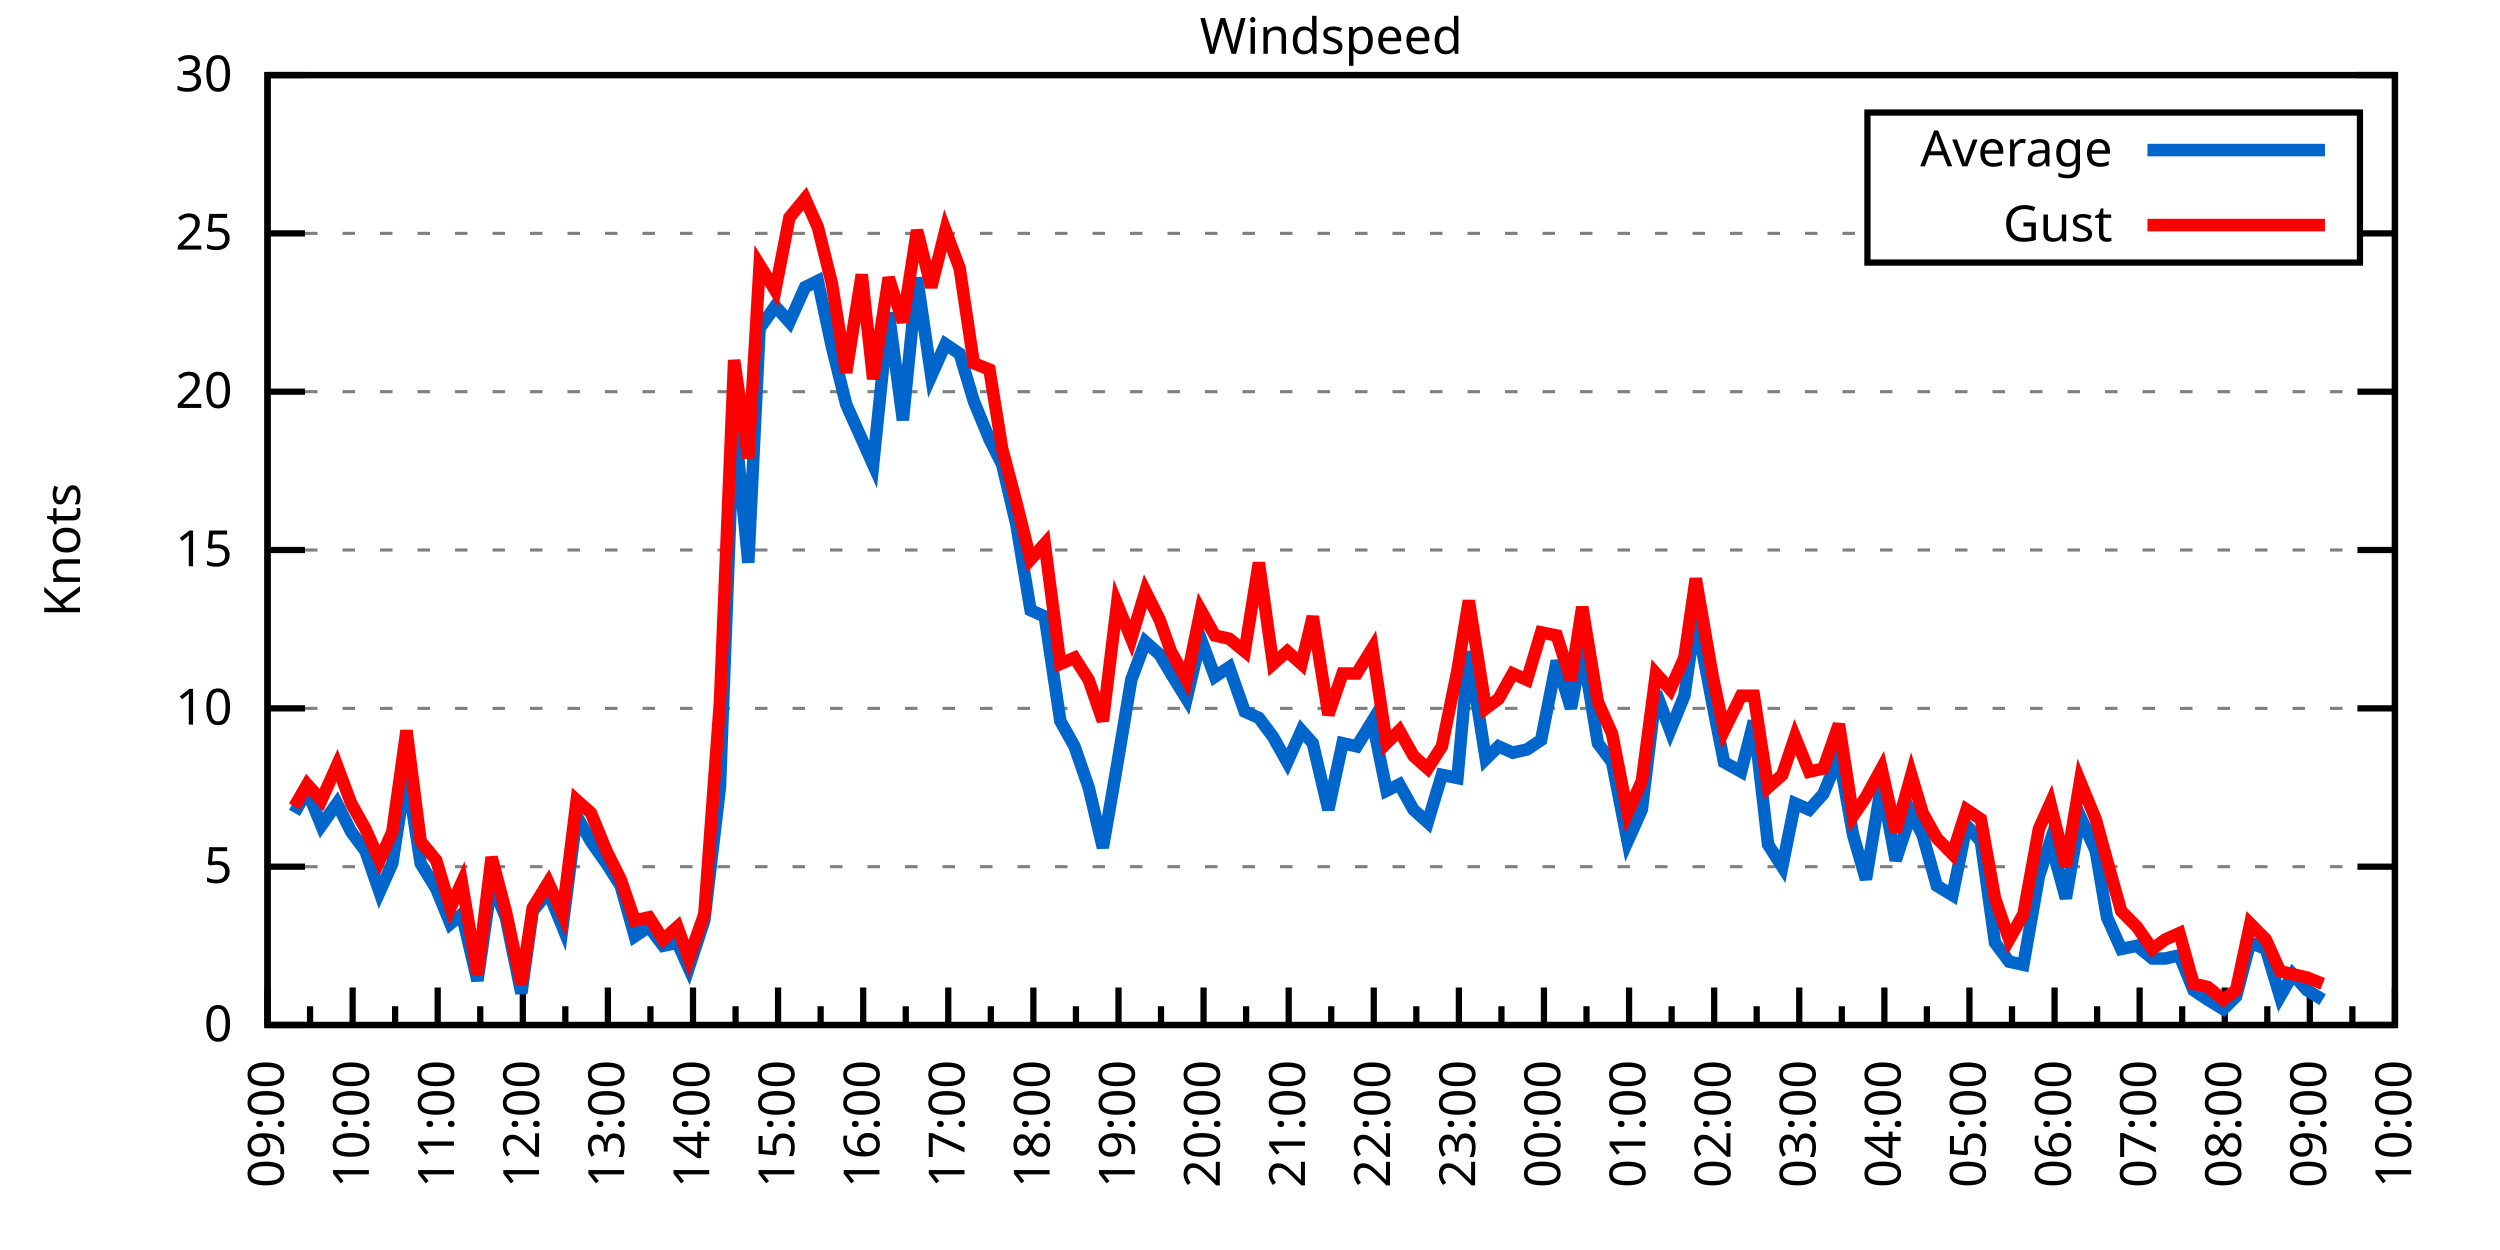
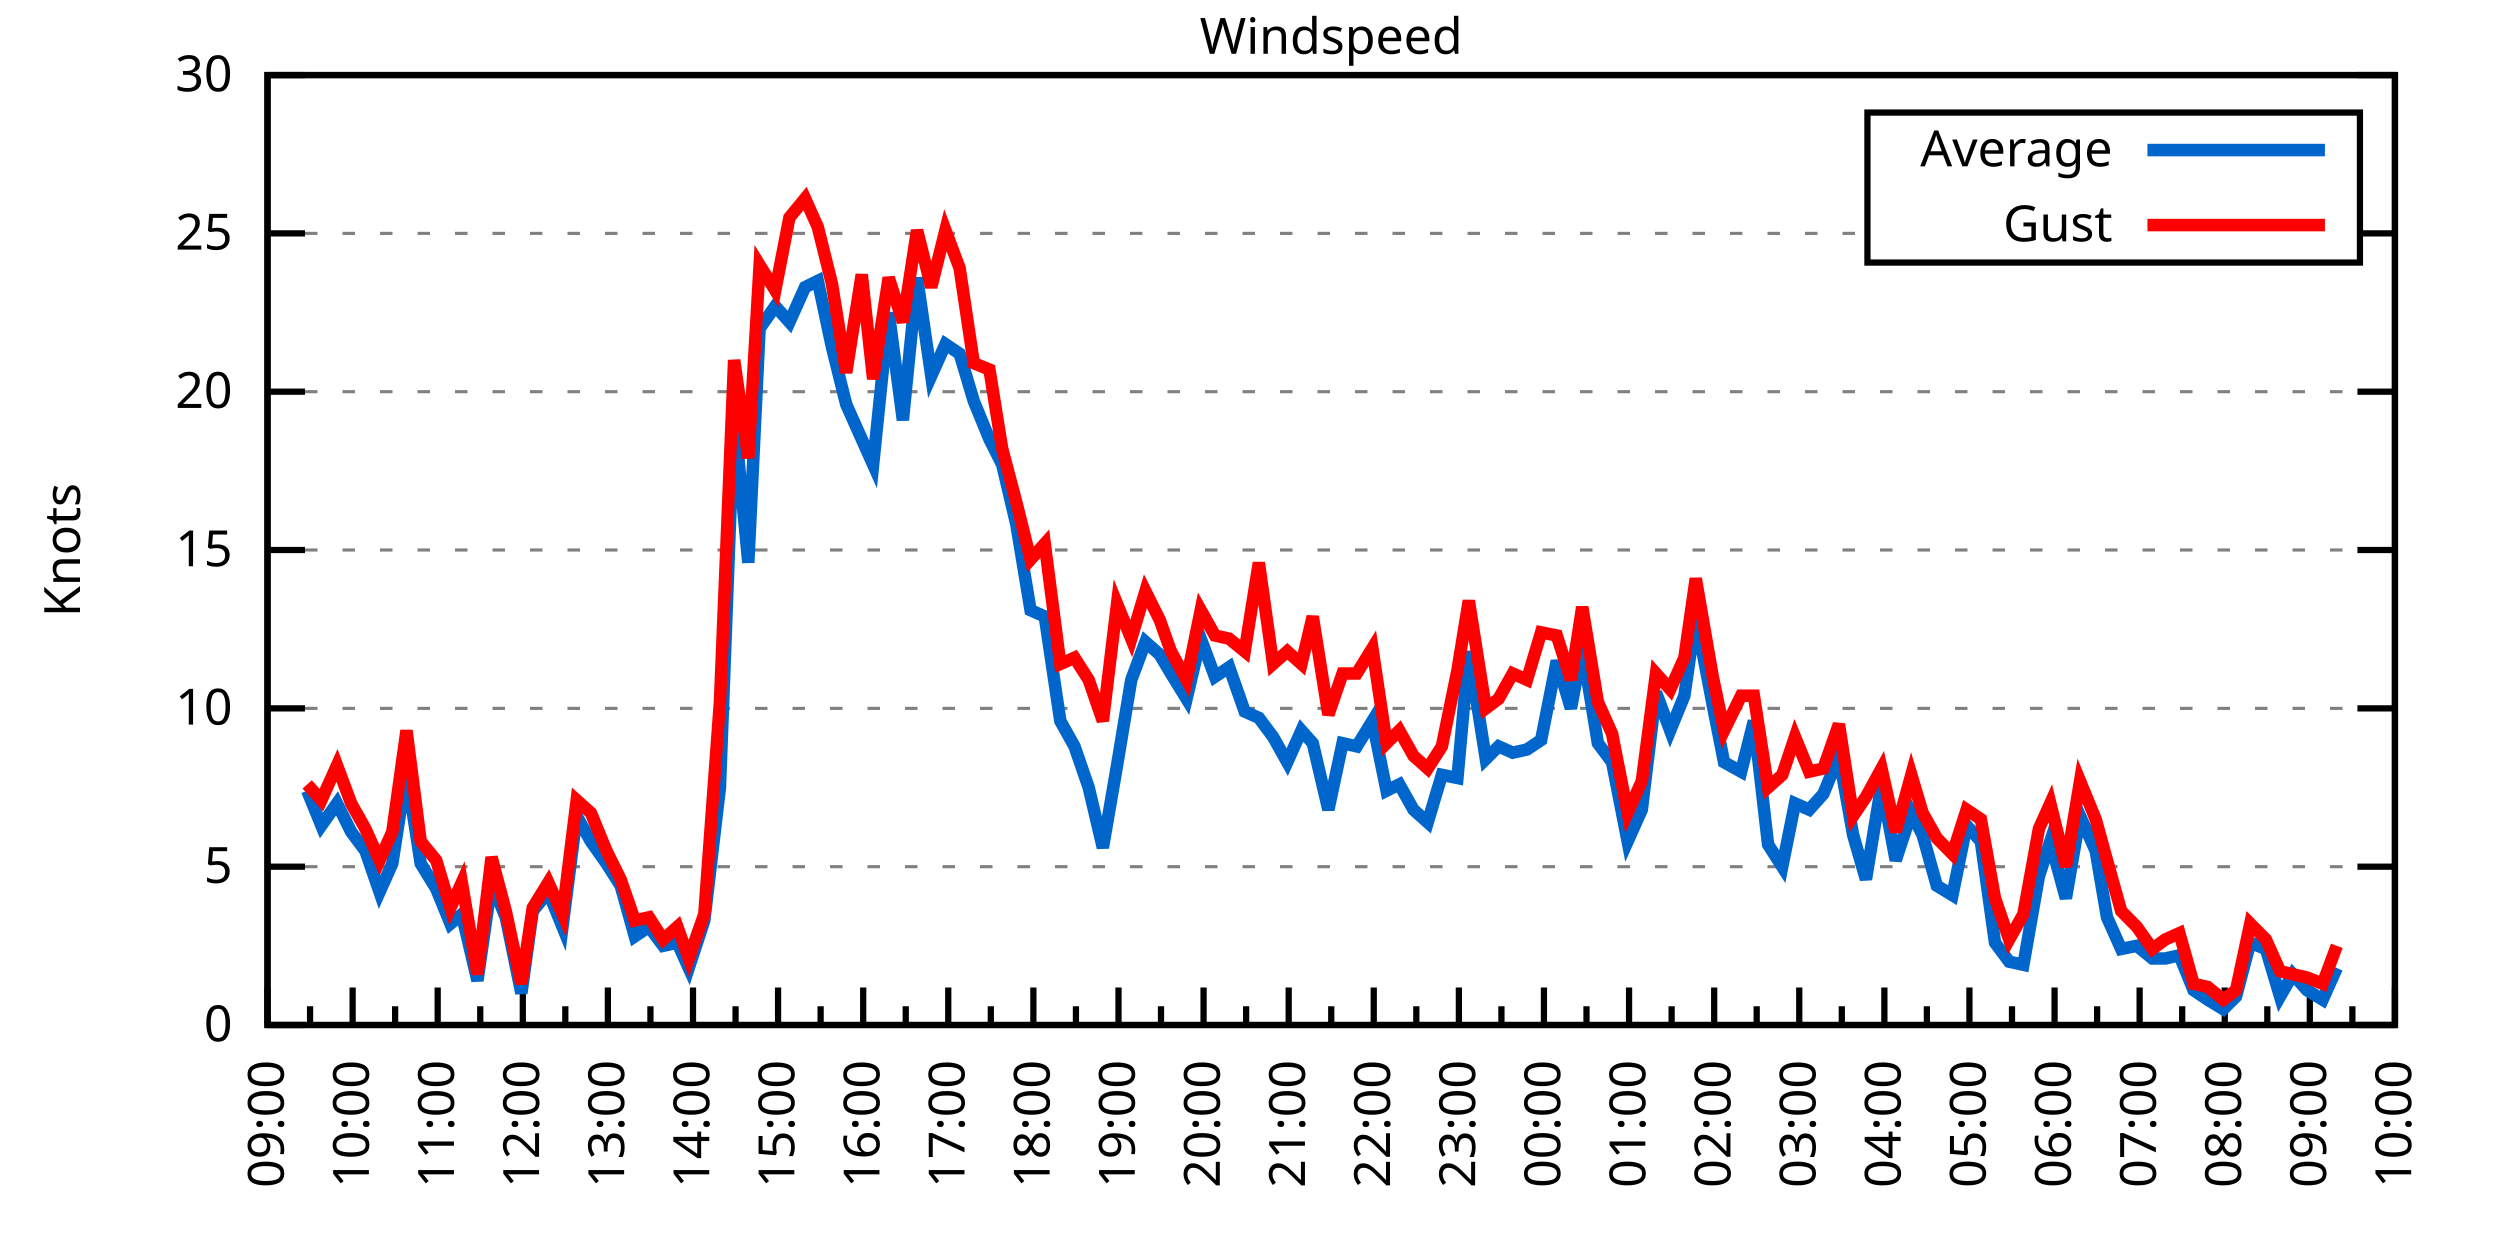
<svg xmlns="http://www.w3.org/2000/svg" xmlns:xlink="http://www.w3.org/1999/xlink" width="400" height="200" viewBox="0 0 400 200">
  <g id="gnuplot_canvas">
    <rect x="0" y="0" width="400" height="200" fill="none" />
    <defs>
      <circle id="gpDot" r="0.5" stroke-width="0.5" stroke="currentColor" />
      <path id="gpPt0" stroke-width="0.333" stroke="currentColor" d="M-1,0 h2 M0,-1 v2" />
      <path id="gpPt1" stroke-width="0.333" stroke="currentColor" d="M-1,-1 L1,1 M1,-1 L-1,1" />
      <path id="gpPt2" stroke-width="0.333" stroke="currentColor" d="M-1,0 L1,0 M0,-1 L0,1 M-1,-1 L1,1 M-1,1 L1,-1" />
      <rect id="gpPt3" stroke-width="0.333" stroke="currentColor" x="-1" y="-1" width="2" height="2" />
      <rect id="gpPt4" stroke-width="0.333" stroke="currentColor" fill="currentColor" x="-1" y="-1" width="2" height="2" />
      <circle id="gpPt5" stroke-width="0.333" stroke="currentColor" cx="0" cy="0" r="1" />
      <use xlink:href="#gpPt5" id="gpPt6" fill="currentColor" stroke="none" />
      <path id="gpPt7" stroke-width="0.333" stroke="currentColor" d="M0,-1.33 L-1.33,0.67 L1.33,0.67 z" />
      <use xlink:href="#gpPt7" id="gpPt8" fill="currentColor" stroke="none" />
      <use xlink:href="#gpPt7" id="gpPt9" stroke="currentColor" transform="rotate(180)" />
      <use xlink:href="#gpPt9" id="gpPt10" fill="currentColor" stroke="none" />
      <use xlink:href="#gpPt3" id="gpPt11" stroke="currentColor" transform="rotate(45)" />
      <use xlink:href="#gpPt11" id="gpPt12" fill="currentColor" stroke="none" />
      <path id="gpPt13" stroke-width="0.333" stroke="currentColor" d="M0,1.330 L1.265,0.411 L0.782,-1.067 L-0.782,-1.076 L-1.265,0.411 z" />
      <use xlink:href="#gpPt13" id="gpPt14" fill="currentColor" stroke="none" />
      <filter id="textbox" filterUnits="objectBoundingBox" x="0" y="0" height="1" width="1">
        <feFlood flood-color="white" flood-opacity="1" result="bgnd" />
        <feComposite in="SourceGraphic" in2="bgnd" operator="atop" />
      </filter>
      <filter id="greybox" filterUnits="objectBoundingBox" x="0" y="0" height="1" width="1">
        <feFlood flood-color="lightgrey" flood-opacity="1" result="grey" />
        <feComposite in="SourceGraphic" in2="grey" operator="atop" />
      </filter>
    </defs>
    <g fill="none" color="white" stroke="currentColor" stroke-width="1.00" stroke-linecap="butt" stroke-linejoin="miter">
</g>
    <g fill="none" color="black" stroke="currentColor" stroke-width="1.00" stroke-linecap="butt" stroke-linejoin="miter">
      <g stroke="none" shape-rendering="crispEdges">
        <polygon fill="rgb(255, 255, 255)" points="42.80,164.00 383.18,164.00 383.18,12.02 42.80,12.02 " />
      </g>
    </g>
    <g fill="none" color="black" stroke="currentColor" stroke-width="1.00" stroke-linecap="butt" stroke-linejoin="miter">
</g>
    <g fill="none" color="black" stroke="black" stroke-width="0.50" stroke-linecap="butt" stroke-linejoin="miter">
</g>
    <g fill="none" color="gray" stroke="currentColor" stroke-width="0.50" stroke-linecap="butt" stroke-linejoin="miter">
      <path stroke="gray" stroke-dasharray="2,4" class="gridline" d="M42.80,164.00 L383.19,164.00  " />
    </g>
    <g fill="none" color="gray" stroke="gray" stroke-width="1.00" stroke-linecap="butt" stroke-linejoin="miter">
</g>
    <g fill="none" color="black" stroke="currentColor" stroke-width="1.00" stroke-linecap="butt" stroke-linejoin="miter">
      <path stroke="black" d="M42.80,164.00 L48.80,164.00 M383.19,164.00 L377.19,164.00  " />
      <g transform="translate(37.20,166.60)" stroke="none" fill="black" font-family="Sans" font-size="8.00" text-anchor="end">
        <text>
          <tspan font-family="Sans"> 0</tspan>
        </text>
      </g>
    </g>
    <g fill="none" color="black" stroke="currentColor" stroke-width="1.00" stroke-linecap="butt" stroke-linejoin="miter">
</g>
    <g fill="none" color="black" stroke="black" stroke-width="0.50" stroke-linecap="butt" stroke-linejoin="miter">
</g>
    <g fill="none" color="gray" stroke="currentColor" stroke-width="0.50" stroke-linecap="butt" stroke-linejoin="miter">
      <path stroke="gray" stroke-dasharray="2,4" class="gridline" d="M42.80,138.67 L383.19,138.67  " />
    </g>
    <g fill="none" color="gray" stroke="gray" stroke-width="1.00" stroke-linecap="butt" stroke-linejoin="miter">
</g>
    <g fill="none" color="black" stroke="currentColor" stroke-width="1.00" stroke-linecap="butt" stroke-linejoin="miter">
      <path stroke="black" d="M42.80,138.67 L48.80,138.67 M383.19,138.67 L377.19,138.67  " />
      <g transform="translate(37.20,141.27)" stroke="none" fill="black" font-family="Sans" font-size="8.00" text-anchor="end">
        <text>
          <tspan font-family="Sans"> 5</tspan>
        </text>
      </g>
    </g>
    <g fill="none" color="black" stroke="currentColor" stroke-width="1.00" stroke-linecap="butt" stroke-linejoin="miter">
</g>
    <g fill="none" color="black" stroke="black" stroke-width="0.50" stroke-linecap="butt" stroke-linejoin="miter">
</g>
    <g fill="none" color="gray" stroke="currentColor" stroke-width="0.50" stroke-linecap="butt" stroke-linejoin="miter">
      <path stroke="gray" stroke-dasharray="2,4" class="gridline" d="M42.80,113.34 L383.19,113.34  " />
    </g>
    <g fill="none" color="gray" stroke="gray" stroke-width="1.00" stroke-linecap="butt" stroke-linejoin="miter">
</g>
    <g fill="none" color="black" stroke="currentColor" stroke-width="1.00" stroke-linecap="butt" stroke-linejoin="miter">
      <path stroke="black" d="M42.80,113.34 L48.80,113.34 M383.19,113.34 L377.19,113.34  " />
      <g transform="translate(37.20,115.94)" stroke="none" fill="black" font-family="Sans" font-size="8.00" text-anchor="end">
        <text>
          <tspan font-family="Sans"> 10</tspan>
        </text>
      </g>
    </g>
    <g fill="none" color="black" stroke="currentColor" stroke-width="1.00" stroke-linecap="butt" stroke-linejoin="miter">
</g>
    <g fill="none" color="black" stroke="black" stroke-width="0.50" stroke-linecap="butt" stroke-linejoin="miter">
</g>
    <g fill="none" color="gray" stroke="currentColor" stroke-width="0.50" stroke-linecap="butt" stroke-linejoin="miter">
      <path stroke="gray" stroke-dasharray="2,4" class="gridline" d="M42.80,88.00 L383.19,88.00  " />
    </g>
    <g fill="none" color="gray" stroke="gray" stroke-width="1.00" stroke-linecap="butt" stroke-linejoin="miter">
</g>
    <g fill="none" color="black" stroke="currentColor" stroke-width="1.00" stroke-linecap="butt" stroke-linejoin="miter">
      <path stroke="black" d="M42.80,88.00 L48.80,88.00 M383.19,88.00 L377.19,88.00  " />
      <g transform="translate(37.20,90.60)" stroke="none" fill="black" font-family="Sans" font-size="8.00" text-anchor="end">
        <text>
          <tspan font-family="Sans"> 15</tspan>
        </text>
      </g>
    </g>
    <g fill="none" color="black" stroke="currentColor" stroke-width="1.00" stroke-linecap="butt" stroke-linejoin="miter">
</g>
    <g fill="none" color="black" stroke="black" stroke-width="0.50" stroke-linecap="butt" stroke-linejoin="miter">
</g>
    <g fill="none" color="gray" stroke="currentColor" stroke-width="0.50" stroke-linecap="butt" stroke-linejoin="miter">
      <path stroke="gray" stroke-dasharray="2,4" class="gridline" d="M42.80,62.67 L383.19,62.67  " />
    </g>
    <g fill="none" color="gray" stroke="gray" stroke-width="1.00" stroke-linecap="butt" stroke-linejoin="miter">
</g>
    <g fill="none" color="black" stroke="currentColor" stroke-width="1.00" stroke-linecap="butt" stroke-linejoin="miter">
      <path stroke="black" d="M42.80,62.67 L48.80,62.67 M383.19,62.67 L377.19,62.67  " />
      <g transform="translate(37.20,65.27)" stroke="none" fill="black" font-family="Sans" font-size="8.00" text-anchor="end">
        <text>
          <tspan font-family="Sans"> 20</tspan>
        </text>
      </g>
    </g>
    <g fill="none" color="black" stroke="currentColor" stroke-width="1.00" stroke-linecap="butt" stroke-linejoin="miter">
</g>
    <g fill="none" color="black" stroke="black" stroke-width="0.50" stroke-linecap="butt" stroke-linejoin="miter">
</g>
    <g fill="none" color="gray" stroke="currentColor" stroke-width="0.50" stroke-linecap="butt" stroke-linejoin="miter">
      <path stroke="gray" stroke-dasharray="2,4" class="gridline" d="M42.80,37.34 L298.79,37.34 M377.59,37.34 L383.19,37.34  " />
    </g>
    <g fill="none" color="gray" stroke="gray" stroke-width="1.00" stroke-linecap="butt" stroke-linejoin="miter">
</g>
    <g fill="none" color="black" stroke="currentColor" stroke-width="1.00" stroke-linecap="butt" stroke-linejoin="miter">
      <path stroke="black" d="M42.80,37.34 L48.80,37.34 M383.19,37.34 L377.19,37.34  " />
      <g transform="translate(37.20,39.94)" stroke="none" fill="black" font-family="Sans" font-size="8.00" text-anchor="end">
        <text>
          <tspan font-family="Sans"> 25</tspan>
        </text>
      </g>
    </g>
    <g fill="none" color="black" stroke="currentColor" stroke-width="1.00" stroke-linecap="butt" stroke-linejoin="miter">
</g>
    <g fill="none" color="black" stroke="black" stroke-width="0.50" stroke-linecap="butt" stroke-linejoin="miter">
</g>
    <g fill="none" color="gray" stroke="currentColor" stroke-width="0.50" stroke-linecap="butt" stroke-linejoin="miter">
      <path stroke="gray" stroke-dasharray="2,4" class="gridline" d="M42.80,12.01 L383.19,12.01  " />
    </g>
    <g fill="none" color="gray" stroke="gray" stroke-width="1.00" stroke-linecap="butt" stroke-linejoin="miter">
</g>
    <g fill="none" color="black" stroke="currentColor" stroke-width="1.00" stroke-linecap="butt" stroke-linejoin="miter">
      <path stroke="black" d="M42.80,12.01 L48.80,12.01 M383.19,12.01 L377.19,12.01  " />
      <g transform="translate(37.20,14.61)" stroke="none" fill="black" font-family="Sans" font-size="8.00" text-anchor="end">
        <text>
          <tspan font-family="Sans"> 30</tspan>
        </text>
      </g>
    </g>
    <g fill="none" color="black" stroke="currentColor" stroke-width="1.00" stroke-linecap="butt" stroke-linejoin="miter">
      <path stroke="black" d="M42.80,164.00 L42.80,158.00  " />
      <g transform="translate(45.40,169.60) rotate(270)" stroke="none" fill="black" font-family="Sans" font-size="8.00" text-anchor="end">
        <text>
          <tspan font-family="Sans">09:00</tspan>
        </text>
      </g>
    </g>
    <g fill="none" color="black" stroke="currentColor" stroke-width="1.00" stroke-linecap="butt" stroke-linejoin="miter">
      <path stroke="black" d="M49.61,164.00 L49.61,161.00 M56.42,164.00 L56.42,158.00  " />
      <g transform="translate(59.02,169.60) rotate(270)" stroke="none" fill="black" font-family="Sans" font-size="8.00" text-anchor="end">
        <text>
          <tspan font-family="Sans">10:00</tspan>
        </text>
      </g>
    </g>
    <g fill="none" color="black" stroke="currentColor" stroke-width="1.00" stroke-linecap="butt" stroke-linejoin="miter">
      <path stroke="black" d="M63.22,164.00 L63.22,161.00 M70.03,164.00 L70.03,158.00  " />
      <g transform="translate(72.63,169.60) rotate(270)" stroke="none" fill="black" font-family="Sans" font-size="8.00" text-anchor="end">
        <text>
          <tspan font-family="Sans">11:00</tspan>
        </text>
      </g>
    </g>
    <g fill="none" color="black" stroke="currentColor" stroke-width="1.00" stroke-linecap="butt" stroke-linejoin="miter">
      <path stroke="black" d="M76.84,164.00 L76.84,161.00 M83.65,164.00 L83.65,158.00  " />
      <g transform="translate(86.25,169.60) rotate(270)" stroke="none" fill="black" font-family="Sans" font-size="8.00" text-anchor="end">
        <text>
          <tspan font-family="Sans">12:00</tspan>
        </text>
      </g>
    </g>
    <g fill="none" color="black" stroke="currentColor" stroke-width="1.00" stroke-linecap="butt" stroke-linejoin="miter">
      <path stroke="black" d="M90.45,164.00 L90.45,161.00 M97.26,164.00 L97.26,158.00  " />
      <g transform="translate(99.86,169.60) rotate(270)" stroke="none" fill="black" font-family="Sans" font-size="8.00" text-anchor="end">
        <text>
          <tspan font-family="Sans">13:00</tspan>
        </text>
      </g>
    </g>
    <g fill="none" color="black" stroke="currentColor" stroke-width="1.00" stroke-linecap="butt" stroke-linejoin="miter">
      <path stroke="black" d="M104.07,164.00 L104.07,161.00 M110.88,164.00 L110.88,158.00  " />
      <g transform="translate(113.48,169.60) rotate(270)" stroke="none" fill="black" font-family="Sans" font-size="8.00" text-anchor="end">
        <text>
          <tspan font-family="Sans">14:00</tspan>
        </text>
      </g>
    </g>
    <g fill="none" color="black" stroke="currentColor" stroke-width="1.00" stroke-linecap="butt" stroke-linejoin="miter">
      <path stroke="black" d="M117.69,164.00 L117.69,161.00 M124.49,164.00 L124.49,158.00  " />
      <g transform="translate(127.09,169.60) rotate(270)" stroke="none" fill="black" font-family="Sans" font-size="8.00" text-anchor="end">
        <text>
          <tspan font-family="Sans">15:00</tspan>
        </text>
      </g>
    </g>
    <g fill="none" color="black" stroke="currentColor" stroke-width="1.00" stroke-linecap="butt" stroke-linejoin="miter">
      <path stroke="black" d="M131.30,164.00 L131.30,161.00 M138.11,164.00 L138.11,158.00  " />
      <g transform="translate(140.71,169.60) rotate(270)" stroke="none" fill="black" font-family="Sans" font-size="8.00" text-anchor="end">
        <text>
          <tspan font-family="Sans">16:00</tspan>
        </text>
      </g>
    </g>
    <g fill="none" color="black" stroke="currentColor" stroke-width="1.00" stroke-linecap="butt" stroke-linejoin="miter">
      <path stroke="black" d="M144.92,164.00 L144.92,161.00 M151.72,164.00 L151.72,158.00  " />
      <g transform="translate(154.32,169.60) rotate(270)" stroke="none" fill="black" font-family="Sans" font-size="8.00" text-anchor="end">
        <text>
          <tspan font-family="Sans">17:00</tspan>
        </text>
      </g>
    </g>
    <g fill="none" color="black" stroke="currentColor" stroke-width="1.00" stroke-linecap="butt" stroke-linejoin="miter">
      <path stroke="black" d="M158.53,164.00 L158.53,161.00 M165.34,164.00 L165.34,158.00  " />
      <g transform="translate(167.94,169.60) rotate(270)" stroke="none" fill="black" font-family="Sans" font-size="8.00" text-anchor="end">
        <text>
          <tspan font-family="Sans">18:00</tspan>
        </text>
      </g>
    </g>
    <g fill="none" color="black" stroke="currentColor" stroke-width="1.00" stroke-linecap="butt" stroke-linejoin="miter">
      <path stroke="black" d="M172.15,164.00 L172.15,161.00 M178.96,164.00 L178.96,158.00  " />
      <g transform="translate(181.56,169.60) rotate(270)" stroke="none" fill="black" font-family="Sans" font-size="8.00" text-anchor="end">
        <text>
          <tspan font-family="Sans">19:00</tspan>
        </text>
      </g>
    </g>
    <g fill="none" color="black" stroke="currentColor" stroke-width="1.00" stroke-linecap="butt" stroke-linejoin="miter">
      <path stroke="black" d="M185.76,164.00 L185.76,161.00 M192.57,164.00 L192.57,158.00  " />
      <g transform="translate(195.17,169.60) rotate(270)" stroke="none" fill="black" font-family="Sans" font-size="8.00" text-anchor="end">
        <text>
          <tspan font-family="Sans">20:00</tspan>
        </text>
      </g>
    </g>
    <g fill="none" color="black" stroke="currentColor" stroke-width="1.00" stroke-linecap="butt" stroke-linejoin="miter">
      <path stroke="black" d="M199.38,164.00 L199.38,161.00 M206.19,164.00 L206.19,158.00  " />
      <g transform="translate(208.79,169.60) rotate(270)" stroke="none" fill="black" font-family="Sans" font-size="8.00" text-anchor="end">
        <text>
          <tspan font-family="Sans">21:00</tspan>
        </text>
      </g>
    </g>
    <g fill="none" color="black" stroke="currentColor" stroke-width="1.00" stroke-linecap="butt" stroke-linejoin="miter">
      <path stroke="black" d="M213.00,164.00 L213.00,161.00 M219.80,164.00 L219.80,158.00  " />
      <g transform="translate(222.40,169.60) rotate(270)" stroke="none" fill="black" font-family="Sans" font-size="8.00" text-anchor="end">
        <text>
          <tspan font-family="Sans">22:00</tspan>
        </text>
      </g>
    </g>
    <g fill="none" color="black" stroke="currentColor" stroke-width="1.00" stroke-linecap="butt" stroke-linejoin="miter">
      <path stroke="black" d="M226.61,164.00 L226.61,161.00 M233.42,164.00 L233.42,158.00  " />
      <g transform="translate(236.02,169.60) rotate(270)" stroke="none" fill="black" font-family="Sans" font-size="8.00" text-anchor="end">
        <text>
          <tspan font-family="Sans">23:00</tspan>
        </text>
      </g>
    </g>
    <g fill="none" color="black" stroke="currentColor" stroke-width="1.00" stroke-linecap="butt" stroke-linejoin="miter">
      <path stroke="black" d="M240.23,164.00 L240.23,161.00 M247.03,164.00 L247.03,158.00  " />
      <g transform="translate(249.63,169.60) rotate(270)" stroke="none" fill="black" font-family="Sans" font-size="8.00" text-anchor="end">
        <text>
          <tspan font-family="Sans">00:00</tspan>
        </text>
      </g>
    </g>
    <g fill="none" color="black" stroke="currentColor" stroke-width="1.00" stroke-linecap="butt" stroke-linejoin="miter">
      <path stroke="black" d="M253.84,164.00 L253.84,161.00 M260.65,164.00 L260.65,158.00  " />
      <g transform="translate(263.25,169.60) rotate(270)" stroke="none" fill="black" font-family="Sans" font-size="8.00" text-anchor="end">
        <text>
          <tspan font-family="Sans">01:00</tspan>
        </text>
      </g>
    </g>
    <g fill="none" color="black" stroke="currentColor" stroke-width="1.00" stroke-linecap="butt" stroke-linejoin="miter">
      <path stroke="black" d="M267.46,164.00 L267.46,161.00 M274.27,164.00 L274.27,158.00  " />
      <g transform="translate(276.87,169.60) rotate(270)" stroke="none" fill="black" font-family="Sans" font-size="8.00" text-anchor="end">
        <text>
          <tspan font-family="Sans">02:00</tspan>
        </text>
      </g>
    </g>
    <g fill="none" color="black" stroke="currentColor" stroke-width="1.00" stroke-linecap="butt" stroke-linejoin="miter">
      <path stroke="black" d="M281.07,164.00 L281.07,161.00 M287.88,164.00 L287.88,158.00  " />
      <g transform="translate(290.48,169.60) rotate(270)" stroke="none" fill="black" font-family="Sans" font-size="8.00" text-anchor="end">
        <text>
          <tspan font-family="Sans">03:00</tspan>
        </text>
      </g>
    </g>
    <g fill="none" color="black" stroke="currentColor" stroke-width="1.00" stroke-linecap="butt" stroke-linejoin="miter">
      <path stroke="black" d="M294.69,164.00 L294.69,161.00 M301.50,164.00 L301.50,158.00  " />
      <g transform="translate(304.10,169.60) rotate(270)" stroke="none" fill="black" font-family="Sans" font-size="8.00" text-anchor="end">
        <text>
          <tspan font-family="Sans">04:00</tspan>
        </text>
      </g>
    </g>
    <g fill="none" color="black" stroke="currentColor" stroke-width="1.00" stroke-linecap="butt" stroke-linejoin="miter">
      <path stroke="black" d="M308.30,164.00 L308.30,161.00 M315.11,164.00 L315.11,158.00  " />
      <g transform="translate(317.71,169.60) rotate(270)" stroke="none" fill="black" font-family="Sans" font-size="8.00" text-anchor="end">
        <text>
          <tspan font-family="Sans">05:00</tspan>
        </text>
      </g>
    </g>
    <g fill="none" color="black" stroke="currentColor" stroke-width="1.00" stroke-linecap="butt" stroke-linejoin="miter">
      <path stroke="black" d="M321.92,164.00 L321.92,161.00 M328.73,164.00 L328.73,158.00  " />
      <g transform="translate(331.33,169.60) rotate(270)" stroke="none" fill="black" font-family="Sans" font-size="8.00" text-anchor="end">
        <text>
          <tspan font-family="Sans">06:00</tspan>
        </text>
      </g>
    </g>
    <g fill="none" color="black" stroke="currentColor" stroke-width="1.00" stroke-linecap="butt" stroke-linejoin="miter">
      <path stroke="black" d="M335.54,164.00 L335.54,161.00 M342.34,164.00 L342.34,158.00  " />
      <g transform="translate(344.94,169.60) rotate(270)" stroke="none" fill="black" font-family="Sans" font-size="8.00" text-anchor="end">
        <text>
          <tspan font-family="Sans">07:00</tspan>
        </text>
      </g>
    </g>
    <g fill="none" color="black" stroke="currentColor" stroke-width="1.00" stroke-linecap="butt" stroke-linejoin="miter">
      <path stroke="black" d="M349.15,164.00 L349.15,161.00 M355.96,164.00 L355.96,158.00  " />
      <g transform="translate(358.56,169.60) rotate(270)" stroke="none" fill="black" font-family="Sans" font-size="8.00" text-anchor="end">
        <text>
          <tspan font-family="Sans">08:00</tspan>
        </text>
      </g>
    </g>
    <g fill="none" color="black" stroke="currentColor" stroke-width="1.00" stroke-linecap="butt" stroke-linejoin="miter">
      <path stroke="black" d="M362.77,164.00 L362.77,161.00 M369.57,164.00 L369.57,158.00  " />
      <g transform="translate(372.17,169.60) rotate(270)" stroke="none" fill="black" font-family="Sans" font-size="8.00" text-anchor="end">
        <text>
          <tspan font-family="Sans">09:00</tspan>
        </text>
      </g>
    </g>
    <g fill="none" color="black" stroke="currentColor" stroke-width="1.00" stroke-linecap="butt" stroke-linejoin="miter">
      <path stroke="black" d="M376.38,164.00 L376.38,161.00 M383.19,164.00 L383.19,158.00  " />
      <g transform="translate(385.79,169.60) rotate(270)" stroke="none" fill="black" font-family="Sans" font-size="8.00" text-anchor="end">
        <text>
          <tspan font-family="Sans">10:00</tspan>
        </text>
      </g>
    </g>
    <g fill="none" color="black" stroke="currentColor" stroke-width="1.00" stroke-linecap="butt" stroke-linejoin="miter">
</g>
    <g fill="none" color="black" stroke="currentColor" stroke-width="1.00" stroke-linecap="butt" stroke-linejoin="miter">
      <path stroke="black" d="M42.80,12.01 L42.80,164.00 L383.19,164.00 L383.19,12.01 L42.80,12.01 Z  " />
    </g>
    <g fill="none" color="black" stroke="currentColor" stroke-width="1.00" stroke-linecap="butt" stroke-linejoin="miter">
      <g transform="translate(12.80,88.01) rotate(270)" stroke="none" fill="black" font-family="Sans" font-size="8.00" text-anchor="middle">
        <text>
          <tspan font-family="Sans">Knots</tspan>
        </text>
      </g>
    </g>
    <g fill="none" color="black" stroke="currentColor" stroke-width="1.00" stroke-linecap="butt" stroke-linejoin="miter">
</g>
    <g fill="none" color="black" stroke="currentColor" stroke-width="1.00" stroke-linecap="butt" stroke-linejoin="miter">
      <path stroke="black" d="M298.79,42.01 L298.79,18.01 L377.59,18.01 L377.59,42.01 L298.79,42.01 Z  " />
    </g>
    <g id="Windspeed_plot_1">
      <g fill="none" color="white" stroke="black" stroke-width="2.00" stroke-linecap="butt" stroke-linejoin="miter">
</g>
      <g fill="none" color="black" stroke="currentColor" stroke-width="2.00" stroke-linecap="butt" stroke-linejoin="miter">
        <g transform="translate(337.99,26.61)" stroke="none" fill="black" font-family="Sans" font-size="8.00" text-anchor="end">
          <text>
            <tspan font-family="Sans">Average</tspan>
          </text>
        </g>
      </g>
      <g fill="none" color="black" stroke="currentColor" stroke-width="2.00" stroke-linecap="butt" stroke-linejoin="miter">
-         <path stroke="rgb(  0, 102, 204)" d="M343.59,24.01 L371.99,24.01 M47.11,130.06 L49.15,126.51 L51.42,132.08 L53.92,128.54 L56.19,133.10 L58.46,136.14   L60.73,142.72 L62.77,138.16 L65.04,123.47 L67.31,138.16 L69.80,142.21 L72.07,147.79 L73.89,146.27 L76.39,156.91   L78.65,141.20 L80.92,146.77 L83.42,158.93 L85.24,145.76 L87.73,142.72 L90.00,148.29 L92.27,130.56 L94.54,134.62   L97.04,138.16 L99.30,141.71 L101.57,149.81 L103.84,148.29 L106.11,151.33 L108.38,150.83 L110.20,154.88 L112.69,147.28   L115.19,126.00 L117.46,66.22 L119.73,90.03 L121.54,52.54 L124.04,48.99 L126.31,51.53 L128.81,45.95 L130.85,44.94   L133.12,55.58 L135.39,64.70 L137.88,70.27 L139.70,74.33 L142.19,50.01 L144.46,67.23 L146.73,44.43 L149.00,60.14   L151.27,55.07 L153.54,56.59 L155.81,64.19 L158.31,70.27 L160.35,74.33 L162.62,83.95 L164.89,97.63 L167.16,98.64   L169.65,115.36 L171.92,119.42 L174.19,126.00 L176.46,135.63 L178.73,122.46 L181.00,108.78 L183.27,102.70 L185.54,104.72   L187.35,107.76 L189.85,111.82 L192.12,102.19 L194.39,108.27 L196.66,106.75 L199.15,113.84 L201.42,114.86 L203.69,117.90   L205.96,121.95 L208.23,116.88 L210.04,118.91 L212.54,129.55 L214.81,118.91 L217.08,119.42 L219.58,115.36 L221.85,126.51   L223.89,125.50 L226.16,129.55 L228.43,131.58 L230.70,123.98 L233.19,124.48 L235.01,104.22 L237.73,121.44 L239.77,119.42   L242.04,120.43 L244.31,119.92 L246.58,118.40 L249.08,105.74 L251.35,113.34 L253.16,103.71 L255.66,118.91 L257.93,121.95   L260.42,134.62 L262.69,129.55 L264.96,110.80 L267.23,116.88 L269.50,111.31 L271.32,98.64 L274.04,112.83 L275.85,121.95   L278.58,123.47 L280.62,115.36 L282.89,135.12 L285.16,138.67 L287.20,128.54 L289.47,129.55 L291.74,127.02 L294.23,120.94   L296.50,133.60 L298.55,140.69 L301.04,125.50 L303.31,137.66 L305.81,130.06 L307.62,133.60 L309.89,141.71 L312.39,143.23   L314.66,132.08 L316.93,134.62 L319.20,150.83 L321.47,153.87 L323.74,154.37 L326.23,140.19 L328.05,134.62 L330.54,143.73   L332.81,130.56 L335.31,136.14 L337.12,146.77 L339.39,151.84 L341.89,151.33 L344.39,153.36 L346.43,153.36 L348.70,152.85   L350.97,158.43 L353.24,159.95 L355.73,161.47 L357.77,159.44 L360.04,150.83 L362.54,151.84 L364.81,159.44 L366.85,155.89   L369.12,158.43 L371.62,159.95  " />
+         <path stroke="rgb(  0, 102, 204)" d="M343.59,24.01 L371.99,24.01 M49.15,126.51 L51.42,132.08 L53.92,128.54 L56.19,133.10 L58.46,136.14 L60.73,142.72   L62.77,138.16 L65.04,123.47 L67.31,138.16 L69.80,142.21 L72.07,147.79 L73.89,146.27 L76.39,156.91 L78.65,141.20   L80.92,146.77 L83.42,158.93 L85.24,145.76 L87.73,142.72 L90.00,148.29 L92.27,130.56 L94.54,134.62 L97.04,138.16   L99.30,141.71 L101.57,149.81 L103.84,148.29 L106.11,151.33 L108.38,150.83 L110.20,154.88 L112.69,147.28 L115.19,126.00   L117.46,66.22 L119.73,90.03 L121.54,52.54 L124.04,48.99 L126.31,51.53 L128.81,45.95 L130.85,44.94 L133.12,55.58   L135.39,64.70 L137.88,70.27 L139.70,74.33 L142.19,50.01 L144.46,67.23 L146.73,44.43 L149.00,60.14 L151.27,55.07   L153.54,56.59 L155.81,64.19 L158.31,70.27 L160.35,74.33 L162.62,83.95 L164.89,97.63 L167.16,98.64 L169.65,115.36   L171.92,119.42 L174.19,126.00 L176.46,135.63 L178.73,122.46 L181.00,108.78 L183.27,102.70 L185.54,104.72 L187.35,107.76   L189.85,111.82 L192.12,102.19 L194.39,108.27 L196.66,106.75 L199.15,113.84 L201.42,114.86 L203.69,117.90 L205.96,121.95   L208.23,116.88 L210.04,118.91 L212.54,129.55 L214.81,118.91 L217.08,119.42 L219.58,115.36 L221.85,126.51 L223.89,125.50   L226.16,129.55 L228.43,131.58 L230.70,123.98 L233.19,124.48 L235.01,104.22 L237.73,121.44 L239.77,119.42 L242.04,120.43   L244.31,119.92 L246.58,118.40 L249.08,105.74 L251.35,113.34 L253.16,103.71 L255.66,118.91 L257.93,121.95 L260.42,134.62   L262.69,129.55 L264.96,110.80 L267.23,116.88 L269.50,111.31 L271.32,98.64 L274.04,112.83 L275.85,121.95 L278.58,123.47   L280.62,115.36 L282.89,135.12 L285.16,138.67 L287.20,128.54 L289.47,129.55 L291.74,127.02 L294.23,120.94 L296.50,133.60   L298.55,140.69 L301.04,125.50 L303.31,137.66 L305.81,130.06 L307.62,133.60 L309.89,141.71 L312.39,143.23 L314.66,132.08   L316.93,134.62 L319.20,150.83 L321.47,153.87 L323.74,154.37 L326.23,140.19 L328.05,134.62 L330.54,143.73 L332.81,130.56   L335.31,136.14 L337.12,146.77 L339.39,151.84 L341.89,151.33 L344.39,153.36 L346.43,153.36 L348.70,152.85 L350.97,158.43   L353.24,159.95 L355.73,161.47 L357.77,159.44 L360.04,150.83 L362.54,151.84 L364.81,159.44 L366.85,155.89 L369.12,158.43   L371.62,159.95 L373.89,154.88  " />
      </g>
    </g>
    <g id="Windspeed_plot_2">
      <g fill="none" color="black" stroke="currentColor" stroke-width="2.00" stroke-linecap="butt" stroke-linejoin="miter">
        <g transform="translate(337.99,38.61)" stroke="none" fill="black" font-family="Sans" font-size="8.00" text-anchor="end">
          <text>
            <tspan font-family="Sans">Gust</tspan>
          </text>
        </g>
      </g>
      <g fill="none" color="black" stroke="currentColor" stroke-width="2.00" stroke-linecap="butt" stroke-linejoin="miter">
-         <path stroke="rgb(255,   0,   0)" d="M343.59,36.01 L371.99,36.01 M47.11,129.04 L49.15,125.50 L51.42,128.03 L53.92,122.46 L56.19,128.54 L58.46,132.59   L60.73,137.66 L62.77,133.10 L65.04,116.88 L67.31,134.62 L69.80,137.66 L72.07,145.25 L73.89,141.20 L76.39,155.89   L78.65,137.15 L80.92,145.76 L83.42,157.41 L85.24,145.25 L87.73,141.20 L90.00,146.27 L92.27,128.03 L94.54,130.06   L97.04,136.14 L99.30,140.69 L101.57,147.28 L103.84,146.77 L106.11,150.32 L108.38,148.29 L110.20,153.36 L112.69,146.27   L115.19,112.32 L117.46,57.61 L119.73,73.31 L121.54,42.41 L124.04,46.46 L126.31,34.81 L128.81,31.77 L130.85,36.33   L133.12,45.45 L135.39,59.63 L137.88,43.93 L139.70,60.65 L142.19,44.43 L144.46,51.53 L146.73,36.84 L149.00,45.95   L151.27,36.84 L153.54,42.91 L155.81,58.11 L158.31,59.13 L160.35,71.79 L162.62,80.41 L164.89,89.52 L167.16,86.99   L169.65,106.24 L171.92,105.23 L174.19,108.78 L176.46,115.36 L178.73,96.62 L181.00,102.19 L183.27,94.59 L185.54,99.15   L187.35,104.22 L189.85,108.78 L192.12,97.63 L194.39,101.68 L196.66,102.19 L199.15,104.22 L201.42,90.03 L203.69,106.24   L205.96,104.22 L208.23,106.24 L210.04,98.64 L212.54,114.35 L214.81,107.76 L217.08,107.76 L219.58,103.71 L221.85,118.91   L223.89,116.88 L226.16,120.94 L228.43,122.96 L230.70,119.42 L233.19,107.26 L235.01,96.11 L237.73,113.34 L239.77,111.82   L242.04,107.76 L244.31,108.78 L246.58,101.18 L249.08,101.68 L251.35,108.78 L253.16,97.12 L255.66,112.32 L257.93,117.39   L260.42,130.06 L262.69,124.99 L264.96,107.76 L267.23,110.30 L269.50,105.23 L271.32,92.56 L274.04,108.27 L275.85,116.88   L278.58,111.31 L280.62,111.31 L282.89,126.00 L285.16,123.98 L287.20,117.90 L289.47,123.47 L291.74,122.96 L294.23,115.87   L296.50,130.56 L298.55,127.52 L301.04,122.96 L303.31,133.10 L305.81,123.98 L307.62,130.06 L309.89,134.11 L312.39,136.64   L314.66,129.55 L316.93,131.07 L319.20,143.73 L321.47,150.32 L323.74,146.27 L326.23,132.59 L328.05,128.54 L330.54,138.67   L332.81,124.99 L335.31,131.07 L337.12,137.66 L339.39,145.76 L341.89,148.29 L344.39,151.84 L346.43,150.32 L348.70,149.31   L350.97,157.41 L353.24,157.92 L355.73,159.95 L357.77,158.43 L360.04,147.79 L362.54,150.32 L364.81,155.39 L366.85,155.89   L369.12,156.40 L371.62,157.41  " />
+         <path stroke="rgb(255,   0,   0)" d="M343.59,36.01 L371.99,36.01 M49.15,125.50 L51.42,128.03 L53.92,122.46 L56.19,128.54 L58.46,132.59 L60.73,137.66   L62.77,133.10 L65.04,116.88 L67.31,134.62 L69.80,137.66 L72.07,145.25 L73.89,141.20 L76.39,155.89 L78.65,137.15   L80.92,145.76 L83.42,157.41 L85.24,145.25 L87.73,141.20 L90.00,146.27 L92.27,128.03 L94.54,130.06 L97.04,136.14   L99.30,140.69 L101.57,147.28 L103.84,146.77 L106.11,150.32 L108.38,148.29 L110.20,153.36 L112.69,146.27 L115.19,112.32   L117.46,57.61 L119.73,73.31 L121.54,42.41 L124.04,46.46 L126.31,34.81 L128.81,31.77 L130.85,36.33 L133.12,45.45   L135.39,59.63 L137.88,43.93 L139.70,60.65 L142.19,44.43 L144.46,51.53 L146.73,36.84 L149.00,45.95 L151.27,36.84   L153.54,42.91 L155.81,58.11 L158.31,59.13 L160.35,71.79 L162.62,80.41 L164.89,89.52 L167.16,86.99 L169.65,106.24   L171.92,105.23 L174.19,108.78 L176.46,115.36 L178.73,96.62 L181.00,102.19 L183.27,94.59 L185.54,99.15 L187.35,104.22   L189.85,108.78 L192.12,97.63 L194.39,101.68 L196.66,102.19 L199.15,104.22 L201.42,90.03 L203.69,106.24 L205.96,104.22   L208.23,106.24 L210.04,98.64 L212.54,114.35 L214.81,107.76 L217.08,107.76 L219.58,103.71 L221.85,118.91 L223.89,116.88   L226.16,120.94 L228.43,122.96 L230.70,119.42 L233.19,107.26 L235.01,96.11 L237.73,113.34 L239.77,111.82 L242.04,107.76   L244.31,108.78 L246.58,101.18 L249.08,101.68 L251.35,108.78 L253.16,97.12 L255.66,112.32 L257.93,117.39 L260.42,130.06   L262.69,124.99 L264.96,107.76 L267.23,110.30 L269.50,105.23 L271.32,92.56 L274.04,108.27 L275.85,116.88 L278.58,111.31   L280.62,111.31 L282.89,126.00 L285.16,123.98 L287.20,117.90 L289.47,123.47 L291.74,122.96 L294.23,115.87 L296.50,130.56   L298.55,127.52 L301.04,122.96 L303.31,133.10 L305.81,123.98 L307.62,130.06 L309.89,134.11 L312.39,136.64 L314.66,129.55   L316.93,131.07 L319.20,143.73 L321.47,150.32 L323.74,146.27 L326.23,132.59 L328.05,128.54 L330.54,138.67 L332.81,124.99   L335.31,131.07 L337.12,137.66 L339.39,145.76 L341.89,148.29 L344.39,151.84 L346.43,150.32 L348.70,149.31 L350.97,157.41   L353.24,157.92 L355.73,159.95 L357.77,158.43 L360.04,147.79 L362.54,150.32 L364.81,155.39 L366.85,155.89 L369.12,156.40   L371.62,157.41 L373.89,151.33  " />
      </g>
    </g>
    <g fill="none" color="black" stroke="currentColor" stroke-width="2.00" stroke-linecap="butt" stroke-linejoin="miter">
</g>
    <g fill="none" color="black" stroke="black" stroke-width="1.00" stroke-linecap="butt" stroke-linejoin="miter">
</g>
    <g fill="none" color="black" stroke="currentColor" stroke-width="1.00" stroke-linecap="butt" stroke-linejoin="miter">
      <path stroke="black" d="M42.80,12.01 L42.80,164.00 L383.19,164.00 L383.19,12.01 L42.80,12.01 Z  " />
    </g>
    <g fill="none" color="black" stroke="currentColor" stroke-width="1.00" stroke-linecap="butt" stroke-linejoin="miter">
      <g transform="translate(212.99,8.61)" stroke="none" fill="black" font-family="Sans" font-size="8.00" text-anchor="middle">
        <text>
          <tspan font-family="Sans">Windspeed</tspan>
        </text>
      </g>
    </g>
    <g fill="none" color="black" stroke="currentColor" stroke-width="1.00" stroke-linecap="butt" stroke-linejoin="miter">
</g>
  </g>
</svg>
